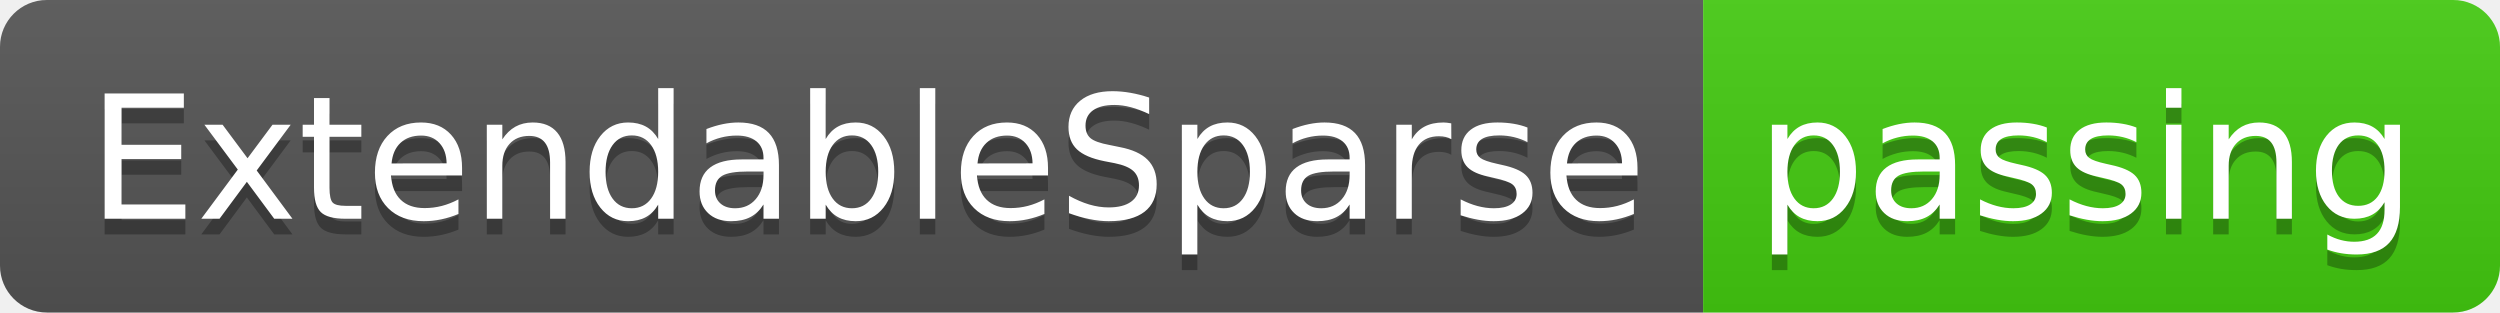
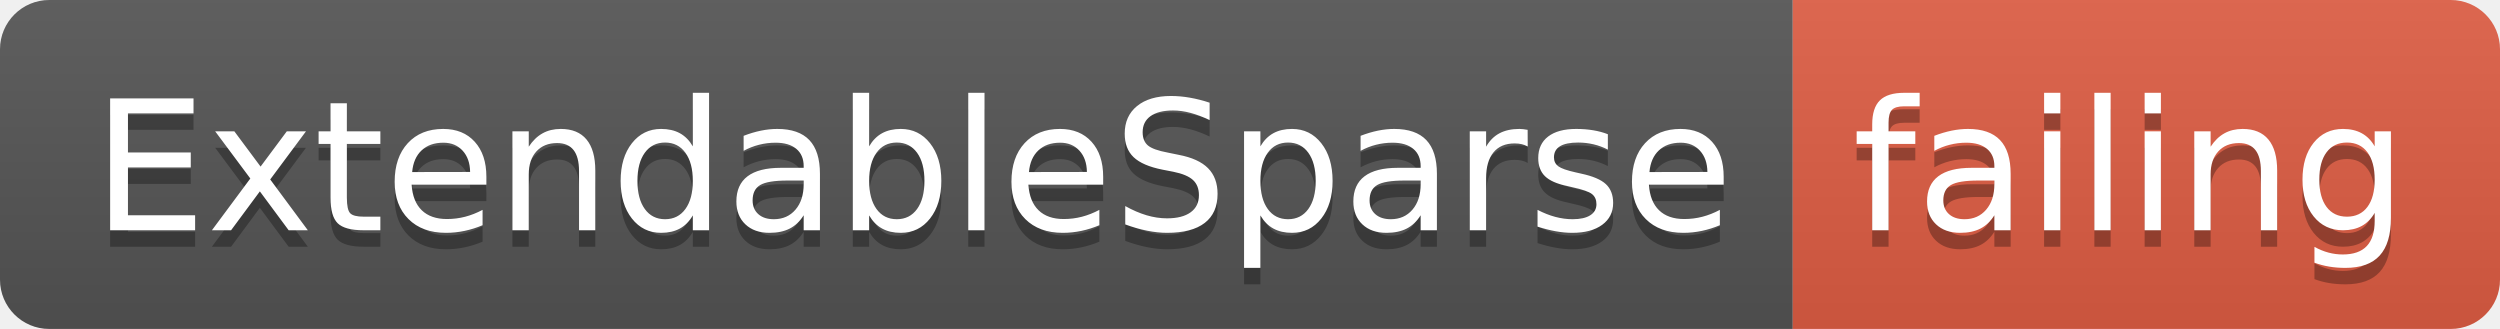
- <svg xmlns="http://www.w3.org/2000/svg" width="160" height="20">
+ <svg xmlns="http://www.w3.org/2000/svg" width="152" height="20">
  <linearGradient id="smooth" x2="0" y2="100%">
    <stop offset="0" stop-color="#bbb" stop-opacity=".1" />
    <stop offset="1" stop-opacity=".1" />
  </linearGradient>
  <clipPath id="round">
-     <rect width="160" height="20" rx="3" fill="#fff" />
+     <rect width="152" height="20" rx="3" fill="#fff" />
  </clipPath>
  <g clip-path="url(#round)">
    <rect width="109" height="20" fill="#555" />
-     <rect x="109" width="51" height="20" fill="#4c1" />
-     <rect width="160" height="20" fill="url(#smooth)" />
+     <rect x="109" width="43" height="20" fill="#e05d44" />
+     <rect width="152" height="20" fill="url(#smooth)" />
  </g>
  <g fill="#fff" text-anchor="middle" font-family="DejaVu Sans,Verdana,Geneva,sans-serif" font-size="110">
    <text x="555" y="150" fill="#010101" fill-opacity=".3" transform="scale(0.1)" textLength="990" lengthAdjust="spacing">ExtendableSparse</text>
    <text x="555" y="140" transform="scale(0.1)" textLength="990" lengthAdjust="spacing">ExtendableSparse</text>
-     <text x="1335" y="150" fill="#010101" fill-opacity=".3" transform="scale(0.1)" textLength="410" lengthAdjust="spacing">passing</text>
-     <text x="1335" y="140" transform="scale(0.1)" textLength="410" lengthAdjust="spacing">passing</text>
+     <text x="1295" y="150" fill="#010101" fill-opacity=".3" transform="scale(0.1)" textLength="330" lengthAdjust="spacing">failing</text>
+     <text x="1295" y="140" transform="scale(0.1)" textLength="330" lengthAdjust="spacing">failing</text>
  </g>
</svg>
